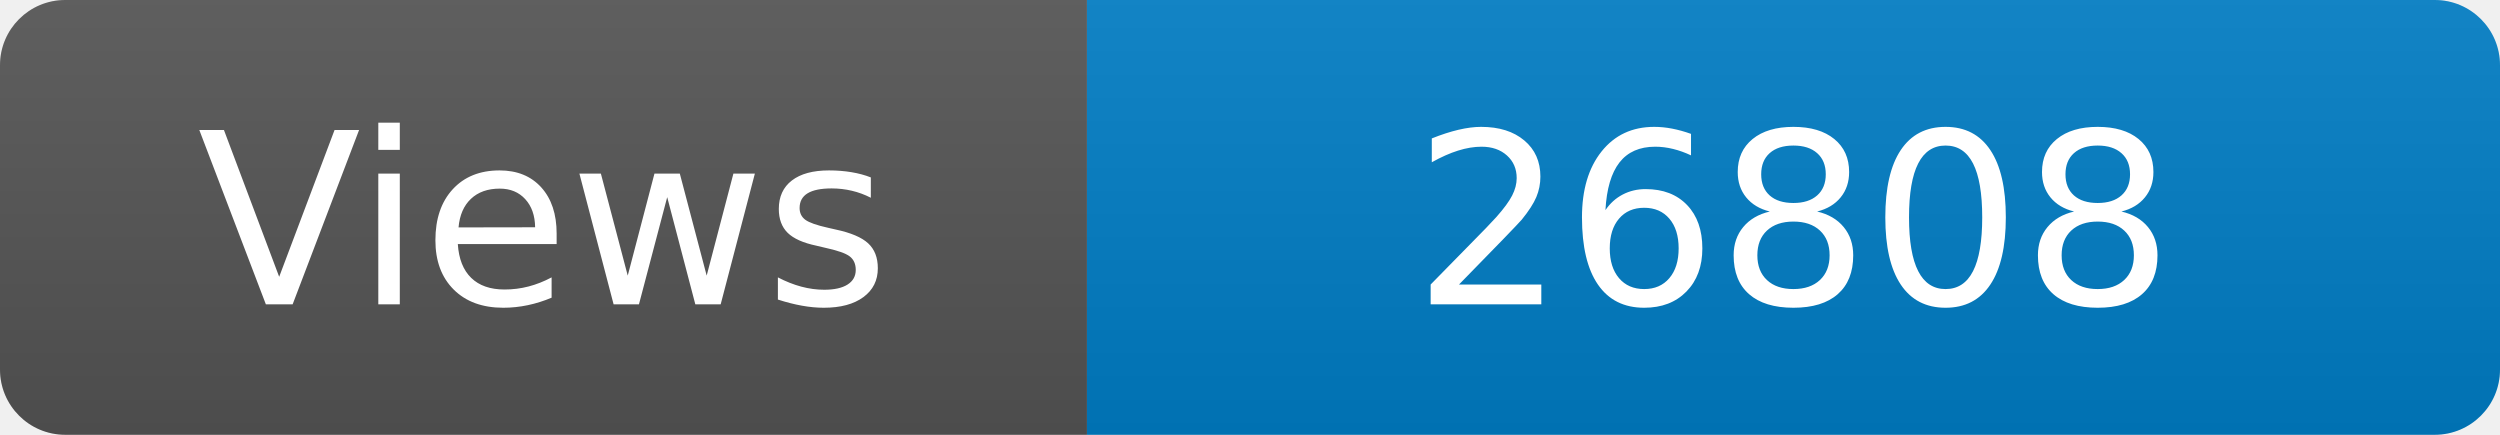
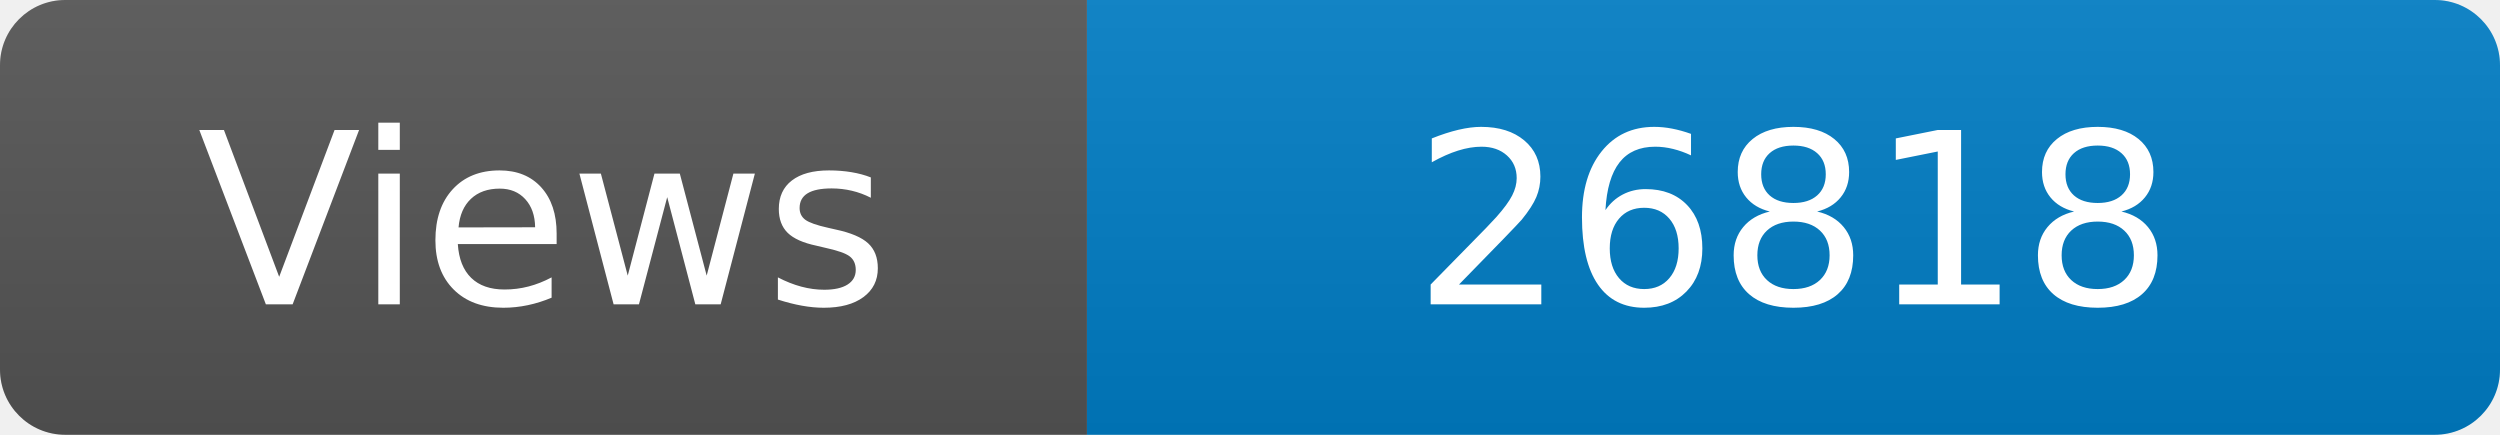
<svg xmlns="http://www.w3.org/2000/svg" width="115" height="20" role="img" aria-label="Maintained?: yes">
  <linearGradient id="s" x2="0" y2="100%">
    <stop offset="0" stop-color="#bbb" stop-opacity=".1" />
    <stop offset="1" stop-opacity=".1" />
  </linearGradient>
  <clipPath id="r">
    <rect width="115" height="20" rx="3" fill="#fff" />
  </clipPath>
  <g clip-path="url(#r)">
    <rect width="50" height="20" fill="#555" />
    <rect x="50" width="160" height="20" fill="#007ec6" />
    <rect width="115" height="20" fill="url(#s)" />
  </g>
  <g fill="#fff" text-anchor="middle" font-family="Verdana,Geneva,DejaVu Sans,sans-serif" font-size="110">
    <text x="250" y="140" transform="scale(.1)" fill="#fff">Views</text>
-     <text x="825" y="140" transform="scale(.1)" fill="#fff">26808</text>
+     <text x="825" y="140" transform="scale(.1)" fill="#fff">26818</text>
  </g>
</svg>
